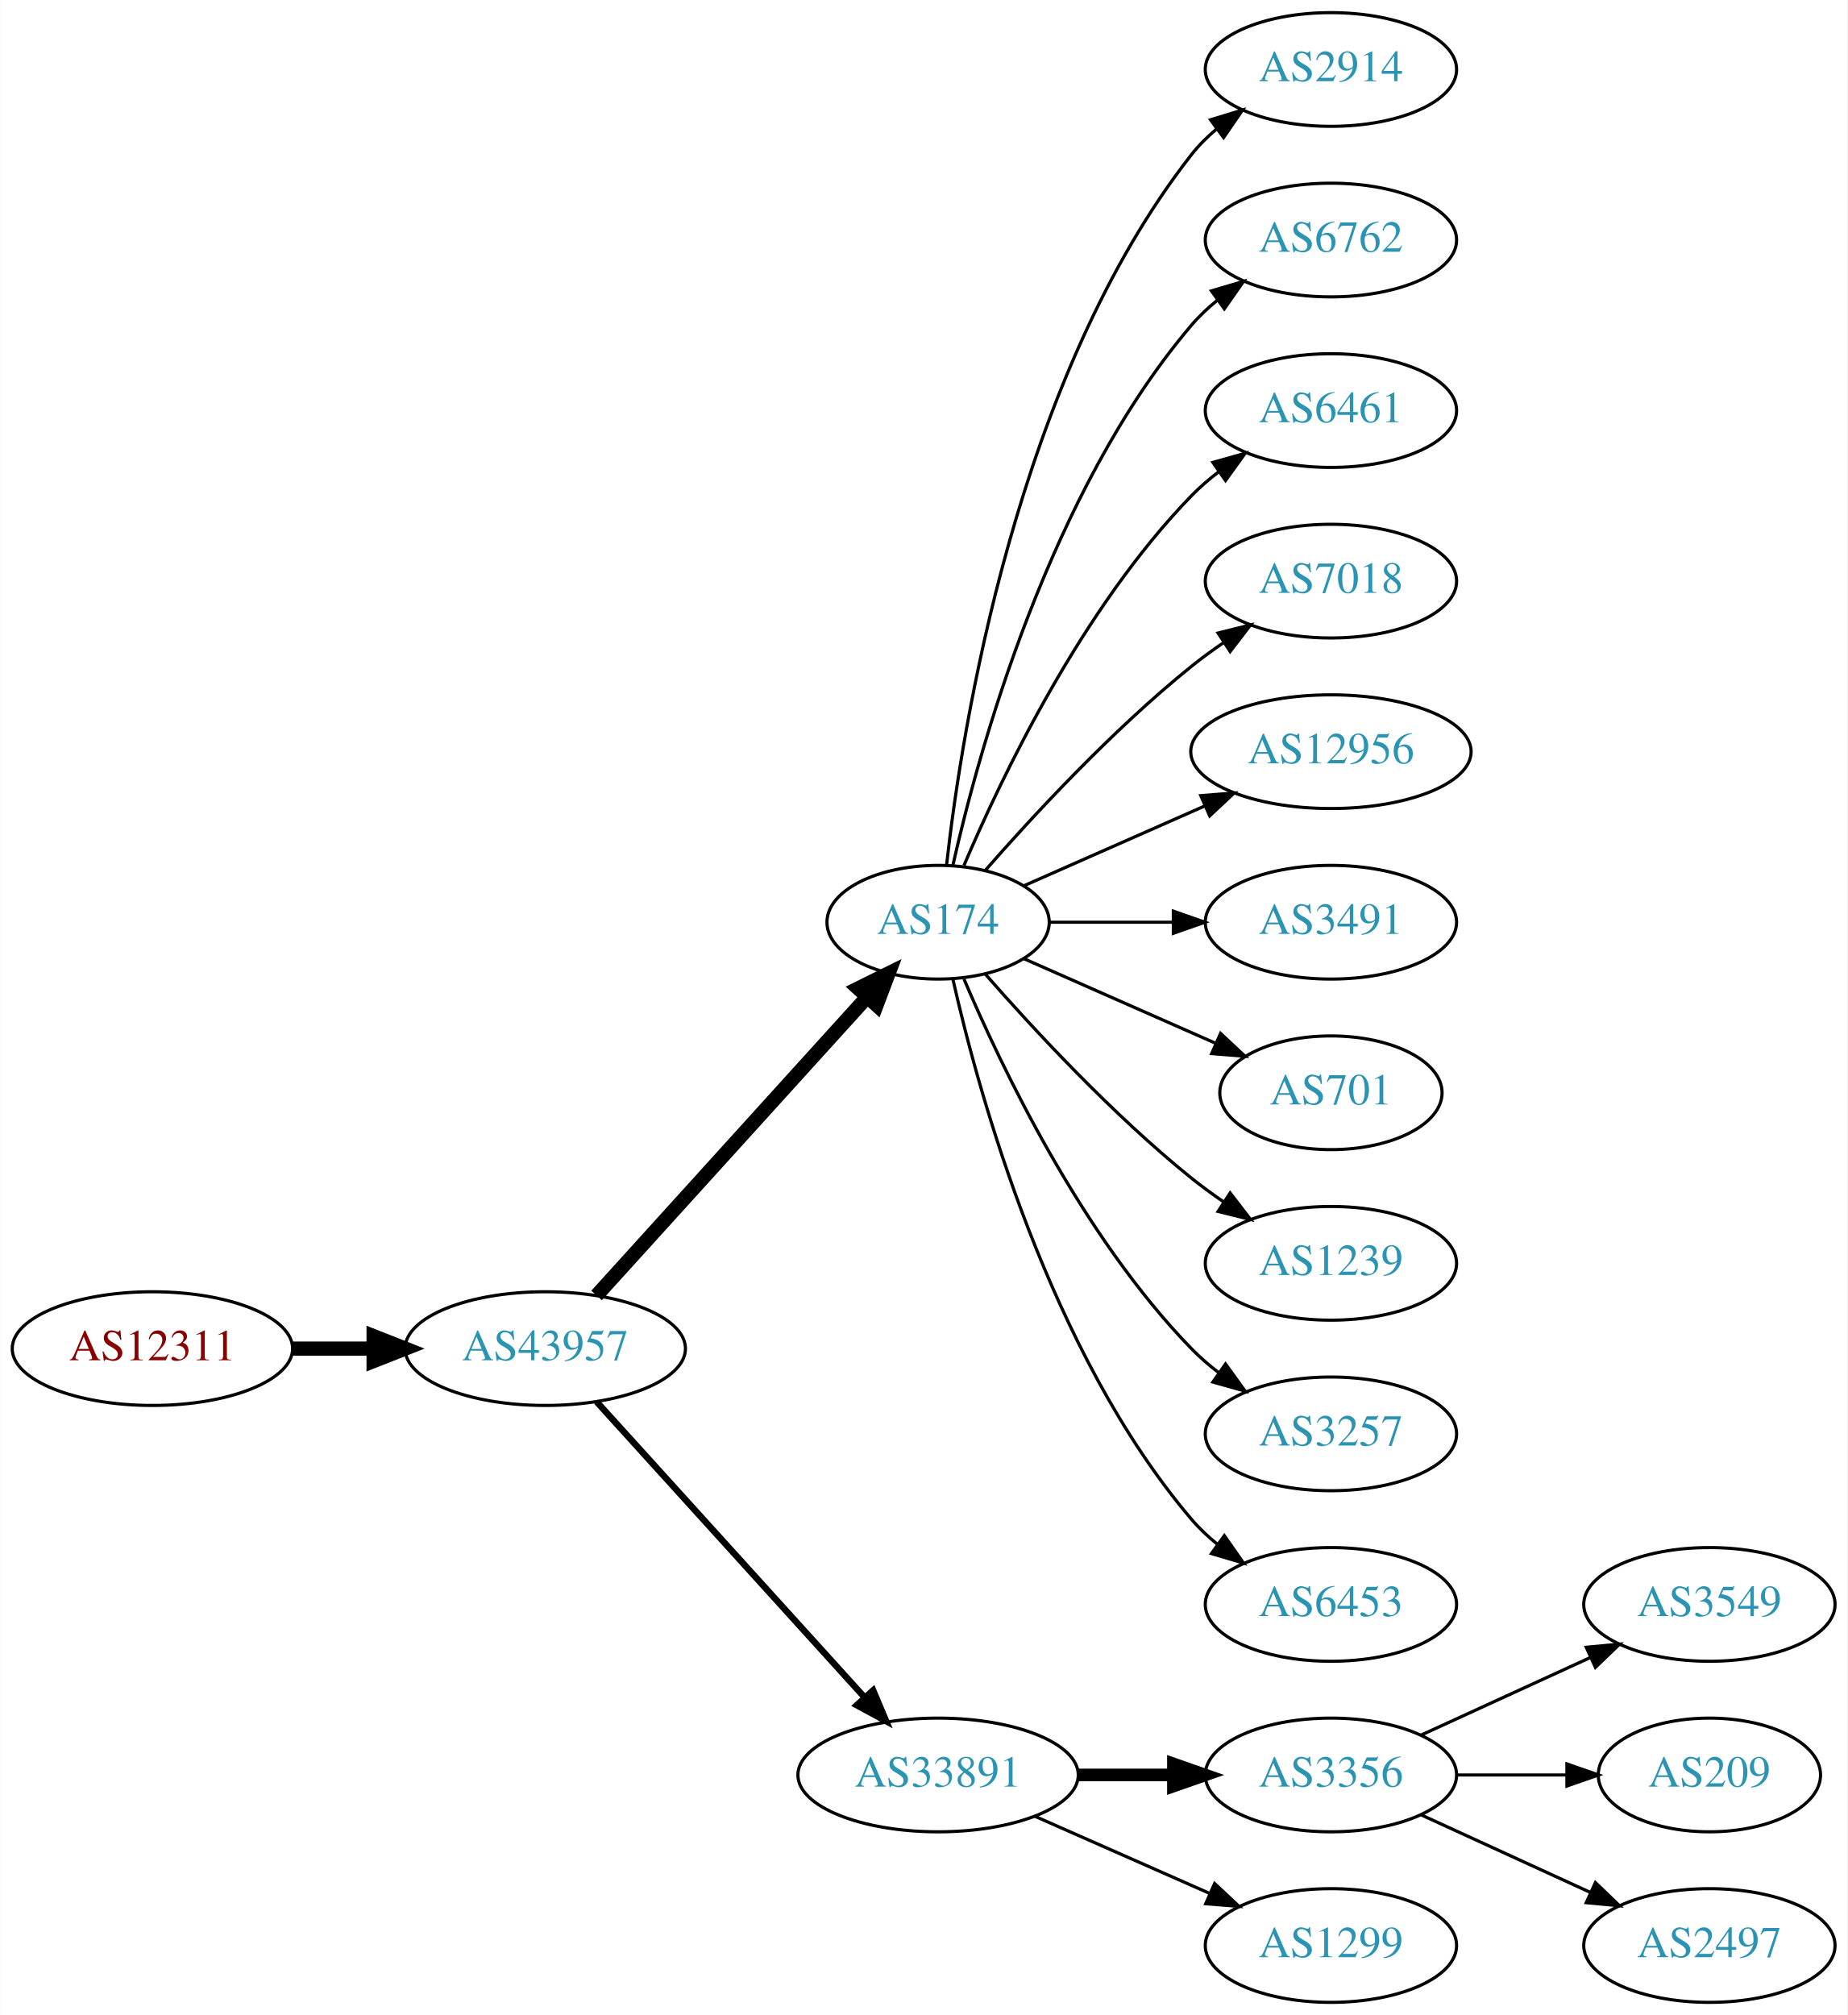
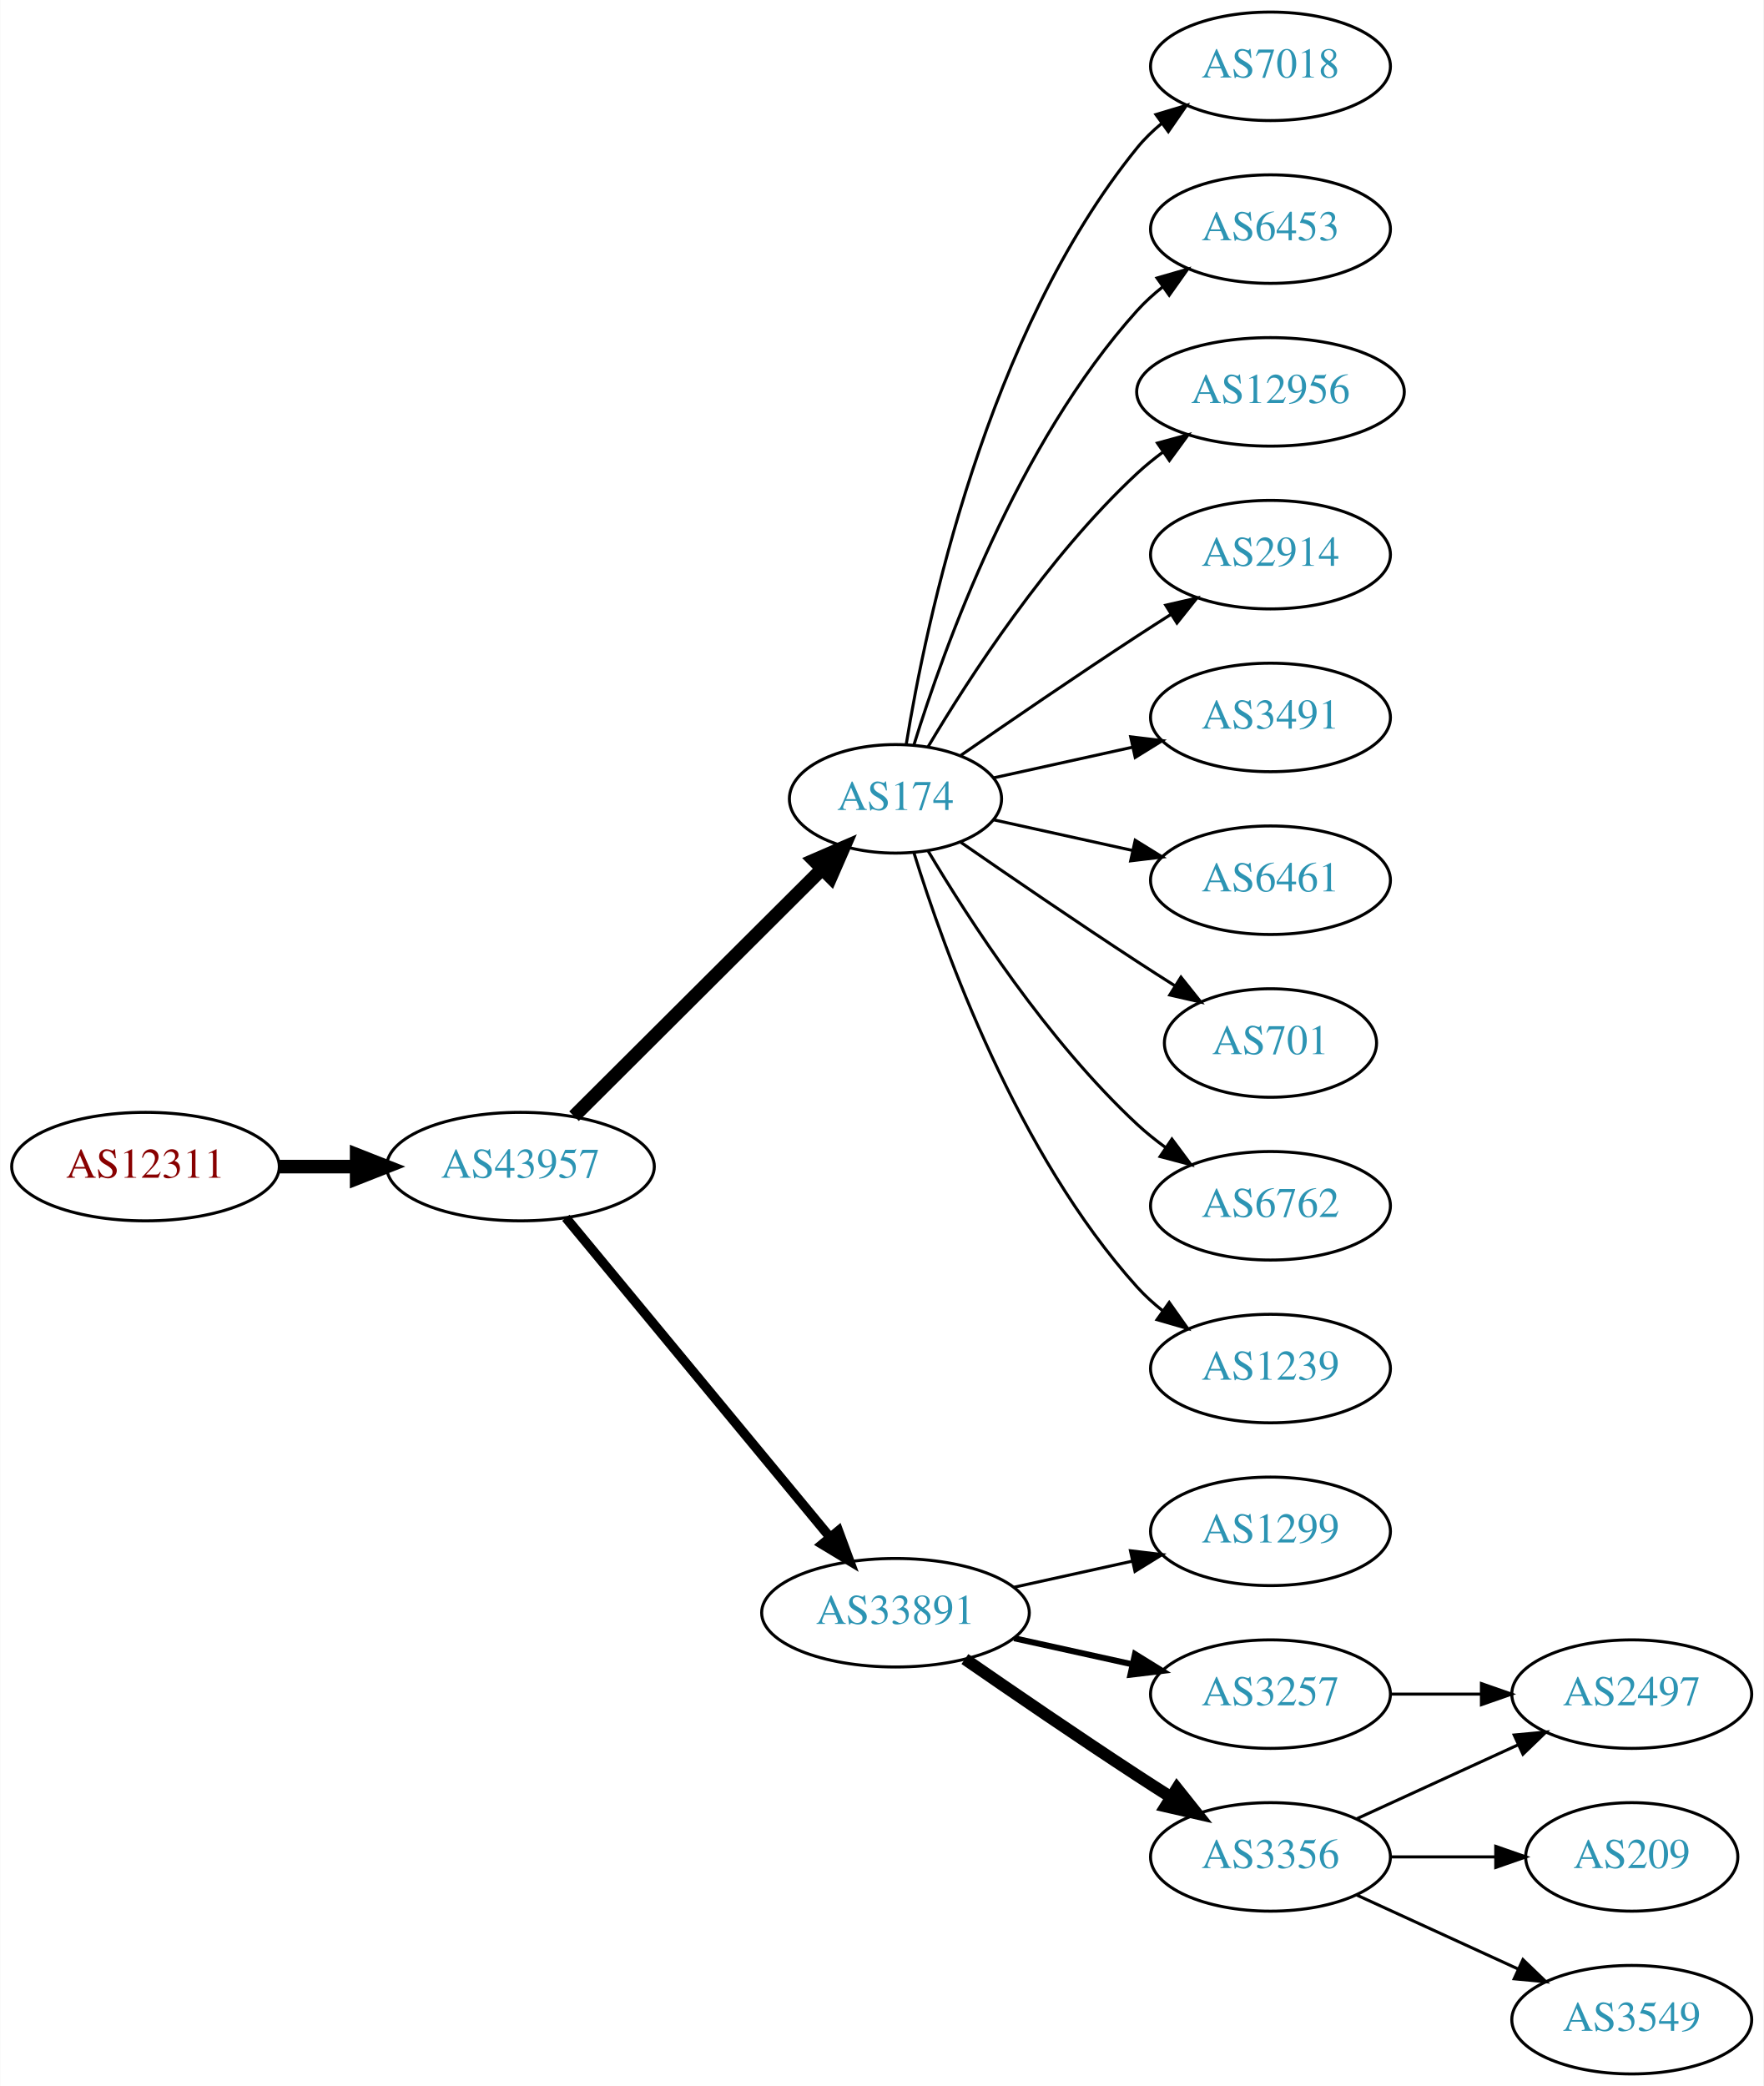
- <svg xmlns="http://www.w3.org/2000/svg" xmlns:xlink="http://www.w3.org/1999/xlink" width="585pt" height="638pt" viewBox="0.00 0.00 584.86 638.00">
-   <g id="graph0" class="graph" transform="scale(1 1) rotate(0) translate(4 634)">
-     <polygon fill="white" stroke="none" points="-4,4 -4,-634 580.862,-634 580.862,4 -4,4" />
+ <svg xmlns="http://www.w3.org/2000/svg" xmlns:xlink="http://www.w3.org/1999/xlink" width="585pt" height="692pt" viewBox="0.00 0.00 584.86 692.00">
+   <g id="graph0" class="graph" transform="scale(1 1) rotate(0) translate(4 688)">
+     <polygon fill="white" stroke="none" points="-4,4 -4,-688 580.862,-688 580.862,4 -4,4" />
    <g id="node1" class="node">
      <g id="a_node1">
        <a xlink:href="/asn/12311" xlink:title="AS12311 ~ IAEA [AT]">
-           <ellipse fill="#ffffff" stroke="black" cx="44.196" cy="-207" rx="44.393" ry="18" />
-           <text text-anchor="middle" x="44.196" y="-203.3" font-family="Times,serif" font-size="14.00" fill="#880000">AS12311</text>
+           <ellipse fill="#ffffff" stroke="black" cx="44.196" cy="-301" rx="44.393" ry="18" />
+           <text text-anchor="middle" x="44.196" y="-297.3" font-family="Times,serif" font-size="14.00" fill="#880000">AS12311</text>
        </a>
      </g>
    </g>
    <g id="node2" class="node">
      <g id="a_node2">
        <a xlink:href="/asn/43957" xlink:title="AS43957 ~ WNT Telecommunication GmbH [AT]">
-           <ellipse fill="#ffffff" stroke="black" cx="168.588" cy="-207" rx="44.393" ry="18" />
-           <text text-anchor="middle" x="168.588" y="-203.3" font-family="Times,serif" font-size="14.00" fill="#2c94b3">AS43957</text>
+           <ellipse fill="#ffffff" stroke="black" cx="168.588" cy="-301" rx="44.393" ry="18" />
+           <text text-anchor="middle" x="168.588" y="-297.3" font-family="Times,serif" font-size="14.00" fill="#2c94b3">AS43957</text>
        </a>
      </g>
    </g>
    <g id="edge1" class="edge">
-       <path fill="none" stroke="black" stroke-width="4.5" d="M88.692,-207C96.898,-207 105.569,-207 114.041,-207" />
-       <polygon fill="black" stroke="black" stroke-width="4.5" points="114.233,-210.938 124.233,-207 114.233,-203.063 114.233,-210.938" />
+       <path fill="none" stroke="black" stroke-width="4.5" d="M88.692,-301C96.898,-301 105.569,-301 114.041,-301" />
+       <polygon fill="black" stroke="black" stroke-width="4.5" points="114.233,-304.938 124.233,-301 114.233,-297.063 114.233,-304.938" />
    </g>
    <g id="node3" class="node">
      <g id="a_node3">
        <a xlink:href="/asn/174" xlink:title="AS174 ~ Cogent Communications [US]">
-           <ellipse fill="#ffffff" stroke="black" cx="292.98" cy="-342" rx="35.194" ry="18" />
-           <text text-anchor="middle" x="292.98" y="-338.3" font-family="Times,serif" font-size="14.00" fill="#2c94b3">AS174</text>
+           <ellipse fill="#ffffff" stroke="black" cx="292.98" cy="-423" rx="35.194" ry="18" />
+           <text text-anchor="middle" x="292.98" y="-419.3" font-family="Times,serif" font-size="14.00" fill="#2c94b3">AS174</text>
        </a>
      </g>
    </g>
    <g id="edge2" class="edge">
-       <path fill="none" stroke="black" stroke-width="4.5" d="M184.842,-223.825C206.422,-247.628 245.963,-291.242 270.503,-318.31" />
-       <polygon fill="black" stroke="black" stroke-width="4.5" points="267.666,-321.043 277.3,-325.807 273.5,-315.754 267.666,-321.043" />
+       <path fill="none" stroke="black" stroke-width="4.5" d="M186.35,-317.708C207.617,-338.907 244.418,-375.59 268.481,-399.576" />
+       <polygon fill="black" stroke="black" stroke-width="4.5" points="265.948,-402.611 275.811,-406.882 271.508,-397.034 265.948,-402.611" />
    </g>
    <g id="node4" class="node">
      <g id="a_node4">
        <a xlink:href="/asn/33891" xlink:title="AS33891 ~ CORE-BACKBONE GMBH GLOBAL NETWORK [DE]">
-           <ellipse fill="#ffffff" stroke="black" cx="292.98" cy="-72" rx="44.393" ry="18" />
-           <text text-anchor="middle" x="292.98" y="-68.3" font-family="Times,serif" font-size="14.00" fill="#2c94b3">AS33891</text>
+           <ellipse fill="#ffffff" stroke="black" cx="292.98" cy="-153" rx="44.393" ry="18" />
+           <text text-anchor="middle" x="292.98" y="-149.3" font-family="Times,serif" font-size="14.00" fill="#2c94b3">AS33891</text>
        </a>
      </g>
    </g>
    <g id="edge3" class="edge">
-       <path fill="none" stroke="black" stroke-width="2.045" d="M184.842,-190.175C206.188,-166.63 245.11,-123.698 269.702,-96.574" />
-       <polygon fill="black" stroke="black" stroke-width="2.045" points="272.411,-98.796 276.535,-89.037 267.225,-94.095 272.411,-98.796" />
+       <path fill="none" stroke="black" stroke-width="3.15" d="M183.628,-284.023C205.094,-258.066 246.199,-208.36 271.148,-178.191" />
+       <polygon fill="black" stroke="black" stroke-width="3.15" points="274.051,-180.172 277.727,-170.235 268.657,-175.711 274.051,-180.172" />
    </g>
    <g id="node5" class="node">
      <g id="a_node5">
-         <a xlink:href="/asn/2914" xlink:title="AS2914 ~ NTT America, Inc. [US]">
-           <ellipse fill="#ffffff" stroke="black" cx="417.373" cy="-612" rx="39.794" ry="18" />
-           <text text-anchor="middle" x="417.373" y="-608.3" font-family="Times,serif" font-size="14.00" fill="#2c94b3">AS2914</text>
+         <a xlink:href="/asn/7018" xlink:title="AS7018 ~ AT&amp;T Services, Inc. [US]">
+           <ellipse fill="#ffffff" stroke="black" cx="417.373" cy="-666" rx="39.794" ry="18" />
+           <text text-anchor="middle" x="417.373" y="-662.3" font-family="Times,serif" font-size="14.00" fill="#2c94b3">AS7018</text>
        </a>
      </g>
    </g>
    <g id="edge4" class="edge">
-       <path fill="none" stroke="black" d="M295.66,-360.129C300.49,-403.368 317.831,-514.216 373.176,-585 375.492,-587.961 378.229,-590.683 381.184,-593.164" />
-       <polygon fill="black" stroke="black" points="379.239,-596.078 389.375,-599.165 383.377,-590.432 379.239,-596.078" />
+       <path fill="none" stroke="black" d="M296.561,-441.178C303.016,-480.997 323.088,-577.286 373.176,-639 375.545,-641.918 378.318,-644.612 381.295,-647.075" />
+       <polygon fill="black" stroke="black" points="379.371,-650.003 389.517,-653.052 383.486,-644.341 379.371,-650.003" />
    </g>
    <g id="node6" class="node">
      <g id="a_node6">
-         <a xlink:href="/asn/6762" xlink:title="AS6762 ~ TELECOM ITALIA SPARKLE S.p.A. [IT]">
-           <ellipse fill="#ffffff" stroke="black" cx="417.373" cy="-558" rx="39.794" ry="18" />
-           <text text-anchor="middle" x="417.373" y="-554.3" font-family="Times,serif" font-size="14.00" fill="#2c94b3">AS6762</text>
+         <a xlink:href="/asn/6453" xlink:title="AS6453 ~ TATA COMMUNICATIONS (AMERICA) INC [US]">
+           <ellipse fill="#ffffff" stroke="black" cx="417.373" cy="-612" rx="39.794" ry="18" />
+           <text text-anchor="middle" x="417.373" y="-608.3" font-family="Times,serif" font-size="14.00" fill="#2c94b3">AS6453</text>
        </a>
      </g>
    </g>
    <g id="edge5" class="edge">
-       <path fill="none" stroke="black" d="M297.674,-360.075C305.814,-396.148 328.247,-478.14 373.176,-531 375.611,-533.864 378.427,-536.521 381.432,-538.961" />
-       <polygon fill="black" stroke="black" points="379.531,-541.905 389.692,-544.906 383.62,-536.224 379.531,-541.905" />
+       <path fill="none" stroke="black" d="M299.118,-440.94C309.021,-472.979 333.359,-540.812 373.176,-585 375.693,-587.792 378.564,-590.401 381.603,-592.812" />
+       <polygon fill="black" stroke="black" points="379.732,-595.776 389.911,-598.715 383.786,-590.07 379.732,-595.776" />
    </g>
    <g id="node7" class="node">
      <g id="a_node7">
-         <a xlink:href="/asn/6461" xlink:title="AS6461 ~ Zayo Bandwidth [US]">
-           <ellipse fill="#ffffff" stroke="black" cx="417.373" cy="-504" rx="39.794" ry="18" />
-           <text text-anchor="middle" x="417.373" y="-500.3" font-family="Times,serif" font-size="14.00" fill="#2c94b3">AS6461</text>
+         <a xlink:href="/asn/12956" xlink:title="AS12956 ~ TELXIUS [ES]">
+           <ellipse fill="#ffffff" stroke="black" cx="417.373" cy="-558" rx="44.393" ry="18" />
+           <text text-anchor="middle" x="417.373" y="-554.3" font-family="Times,serif" font-size="14.00" fill="#2c94b3">AS12956</text>
        </a>
      </g>
    </g>
    <g id="edge6" class="edge">
-       <path fill="none" stroke="black" d="M301.171,-359.975C312.938,-387.682 338.512,-441.348 373.176,-477 375.797,-479.695 378.737,-482.239 381.82,-484.608" />
-       <polygon fill="black" stroke="black" points="379.986,-487.597 390.189,-490.455 383.995,-481.859 379.986,-487.597" />
+       <path fill="none" stroke="black" d="M303.793,-440.279C317.299,-463.011 343.359,-503.314 373.176,-531 375.783,-533.42 378.637,-535.746 381.595,-537.948" />
+       <polygon fill="black" stroke="black" points="379.873,-541.012 390.095,-543.8 383.843,-535.246 379.873,-541.012" />
    </g>
    <g id="node8" class="node">
      <g id="a_node8">
-         <a xlink:href="/asn/7018" xlink:title="AS7018 ~ AT&amp;T Services, Inc. [US]">
-           <ellipse fill="#ffffff" stroke="black" cx="417.373" cy="-450" rx="39.794" ry="18" />
-           <text text-anchor="middle" x="417.373" y="-446.3" font-family="Times,serif" font-size="14.00" fill="#2c94b3">AS7018</text>
+         <a xlink:href="/asn/2914" xlink:title="AS2914 ~ NTT America, Inc. [US]">
+           <ellipse fill="#ffffff" stroke="black" cx="417.373" cy="-504" rx="39.794" ry="18" />
+           <text text-anchor="middle" x="417.373" y="-500.3" font-family="Times,serif" font-size="14.00" fill="#2c94b3">AS2914</text>
        </a>
      </g>
    </g>
    <g id="edge7" class="edge">
-       <path fill="none" stroke="black" d="M307.854,-358.345C322.924,-375.559 348.202,-402.901 373.176,-423 376.432,-425.62 379.957,-428.192 383.542,-430.646" />
-       <polygon fill="black" stroke="black" points="381.629,-433.577 391.914,-436.121 385.46,-427.719 381.629,-433.577" />
+       <path fill="none" stroke="black" d="M314.671,-437.44C330.563,-448.449 353.113,-463.897 373.176,-477 376.758,-479.339 380.529,-481.759 384.289,-484.144" />
+       <polygon fill="black" stroke="black" points="382.623,-487.231 392.95,-489.596 386.352,-481.307 382.623,-487.231" />
    </g>
    <g id="node9" class="node">
      <g id="a_node9">
-         <a xlink:href="/asn/12956" xlink:title="AS12956 ~ TELXIUS [ES]">
-           <ellipse fill="#ffffff" stroke="black" cx="417.373" cy="-396" rx="44.393" ry="18" />
-           <text text-anchor="middle" x="417.373" y="-392.3" font-family="Times,serif" font-size="14.00" fill="#2c94b3">AS12956</text>
+         <a xlink:href="/asn/3491" xlink:title="AS3491 ~ PCCW Global, Inc. [US]">
+           <ellipse fill="#ffffff" stroke="black" cx="417.373" cy="-450" rx="39.794" ry="18" />
+           <text text-anchor="middle" x="417.373" y="-446.3" font-family="Times,serif" font-size="14.00" fill="#2c94b3">AS3491</text>
        </a>
      </g>
    </g>
    <g id="edge8" class="edge">
-       <path fill="none" stroke="black" d="M320.237,-353.584C336.941,-360.954 358.869,-370.629 377.564,-378.877" />
-       <polygon fill="black" stroke="black" points="376.16,-382.083 386.722,-382.918 378.985,-375.679 376.16,-382.083" />
+       <path fill="none" stroke="black" d="M325.499,-429.953C339.56,-433.055 356.378,-436.765 371.702,-440.146" />
+       <polygon fill="black" stroke="black" points="370.993,-443.573 381.512,-442.31 372.501,-436.738 370.993,-443.573" />
    </g>
    <g id="node10" class="node">
      <g id="a_node10">
-         <a xlink:href="/asn/3491" xlink:title="AS3491 ~ PCCW Global, Inc. [US]">
-           <ellipse fill="#ffffff" stroke="black" cx="417.373" cy="-342" rx="39.794" ry="18" />
-           <text text-anchor="middle" x="417.373" y="-338.3" font-family="Times,serif" font-size="14.00" fill="#2c94b3">AS3491</text>
+         <a xlink:href="/asn/6461" xlink:title="AS6461 ~ Zayo Bandwidth [US]">
+           <ellipse fill="#ffffff" stroke="black" cx="417.373" cy="-396" rx="39.794" ry="18" />
+           <text text-anchor="middle" x="417.373" y="-392.3" font-family="Times,serif" font-size="14.00" fill="#2c94b3">AS6461</text>
        </a>
      </g>
    </g>
    <g id="edge9" class="edge">
-       <path fill="none" stroke="black" d="M328.399,-342C340.45,-342 354.226,-342 367.244,-342" />
-       <polygon fill="black" stroke="black" points="367.474,-345.5 377.473,-342 367.473,-338.5 367.474,-345.5" />
+       <path fill="none" stroke="black" d="M325.499,-416.047C339.56,-412.945 356.378,-409.235 371.702,-405.854" />
+       <polygon fill="black" stroke="black" points="372.501,-409.262 381.512,-403.69 370.993,-402.427 372.501,-409.262" />
    </g>
    <g id="node11" class="node">
      <g id="a_node11">
        <a xlink:href="/asn/701" xlink:title="AS701 ~ UUNET [US]">
-           <ellipse fill="#ffffff" stroke="black" cx="417.373" cy="-288" rx="35.194" ry="18" />
-           <text text-anchor="middle" x="417.373" y="-284.3" font-family="Times,serif" font-size="14.00" fill="#2c94b3">AS701</text>
+           <ellipse fill="#ffffff" stroke="black" cx="417.373" cy="-342" rx="35.194" ry="18" />
+           <text text-anchor="middle" x="417.373" y="-338.3" font-family="Times,serif" font-size="14.00" fill="#2c94b3">AS701</text>
        </a>
      </g>
    </g>
    <g id="edge10" class="edge">
-       <path fill="none" stroke="black" d="M320.237,-330.416C337.902,-322.621 361.41,-312.25 380.758,-303.713" />
-       <polygon fill="black" stroke="black" points="382.424,-306.804 390.16,-299.565 379.598,-300.4 382.424,-306.804" />
+       <path fill="none" stroke="black" d="M314.671,-408.56C330.563,-397.551 353.113,-382.103 373.176,-369 377.221,-366.358 381.507,-363.615 385.746,-360.933" />
+       <polygon fill="black" stroke="black" points="387.683,-363.85 394.29,-355.568 383.96,-357.921 387.683,-363.85" />
    </g>
    <g id="node12" class="node">
      <g id="a_node12">
+         <a xlink:href="/asn/6762" xlink:title="AS6762 ~ TELECOM ITALIA SPARKLE S.p.A. [IT]">
+           <ellipse fill="#ffffff" stroke="black" cx="417.373" cy="-288" rx="39.794" ry="18" />
+           <text text-anchor="middle" x="417.373" y="-284.3" font-family="Times,serif" font-size="14.00" fill="#2c94b3">AS6762</text>
+         </a>
+       </g>
+     </g>
+     <g id="edge11" class="edge">
+       <path fill="none" stroke="black" d="M303.793,-405.721C317.299,-382.989 343.359,-342.686 373.176,-315 376.083,-312.301 379.296,-309.72 382.62,-307.297" />
+       <polygon fill="black" stroke="black" points="384.679,-310.13 390.998,-301.625 380.755,-304.333 384.679,-310.13" />
+     </g>
+     <g id="node13" class="node">
+       <g id="a_node13">
        <a xlink:href="/asn/1239" xlink:title="AS1239 ~ Sprint [US]">
          <ellipse fill="#ffffff" stroke="black" cx="417.373" cy="-234" rx="39.794" ry="18" />
          <text text-anchor="middle" x="417.373" y="-230.3" font-family="Times,serif" font-size="14.00" fill="#2c94b3">AS1239</text>
        </a>
      </g>
    </g>
-     <g id="edge11" class="edge">
-       <path fill="none" stroke="black" d="M307.854,-325.655C322.924,-308.441 348.202,-281.099 373.176,-261 376.432,-258.38 379.957,-255.808 383.542,-253.354" />
-       <polygon fill="black" stroke="black" points="385.46,-256.281 391.914,-247.879 381.629,-250.423 385.46,-256.281" />
-     </g>
-     <g id="node13" class="node">
-       <g id="a_node13">
-         <a xlink:href="/asn/3257" xlink:title="AS3257 ~ GTT [DE]">
-           <ellipse fill="#ffffff" stroke="black" cx="417.373" cy="-180" rx="39.794" ry="18" />
-           <text text-anchor="middle" x="417.373" y="-176.3" font-family="Times,serif" font-size="14.00" fill="#2c94b3">AS3257</text>
-         </a>
-       </g>
-     </g>
    <g id="edge12" class="edge">
-       <path fill="none" stroke="black" d="M301.171,-324.025C312.938,-296.318 338.512,-242.652 373.176,-207 375.797,-204.305 378.737,-201.761 381.82,-199.392" />
-       <polygon fill="black" stroke="black" points="383.995,-202.141 390.189,-193.545 379.986,-196.403 383.995,-202.141" />
+       <path fill="none" stroke="black" d="M299.118,-405.06C309.021,-373.021 333.359,-305.188 373.176,-261 375.693,-258.208 378.564,-255.599 381.603,-253.188" />
+       <polygon fill="black" stroke="black" points="383.786,-255.93 389.911,-247.285 379.732,-250.224 383.786,-255.93" />
    </g>
    <g id="node14" class="node">
      <g id="a_node14">
-         <a xlink:href="/asn/6453" xlink:title="AS6453 ~ TATA COMMUNICATIONS (AMERICA) INC [US]">
-           <ellipse fill="#ffffff" stroke="black" cx="417.373" cy="-126" rx="39.794" ry="18" />
-           <text text-anchor="middle" x="417.373" y="-122.3" font-family="Times,serif" font-size="14.00" fill="#2c94b3">AS6453</text>
+         <a xlink:href="/asn/1299" xlink:title="AS1299 ~ Telia Carrier [EU]">
+           <ellipse fill="#ffffff" stroke="black" cx="417.373" cy="-180" rx="39.794" ry="18" />
+           <text text-anchor="middle" x="417.373" y="-176.3" font-family="Times,serif" font-size="14.00" fill="#2c94b3">AS1299</text>
        </a>
      </g>
    </g>
    <g id="edge13" class="edge">
-       <path fill="none" stroke="black" d="M297.674,-323.925C305.814,-287.852 328.247,-205.86 373.176,-153 375.611,-150.136 378.427,-147.479 381.432,-145.039" />
-       <polygon fill="black" stroke="black" points="383.62,-147.776 389.692,-139.094 379.531,-142.095 383.62,-147.776" />
+       <path fill="none" stroke="black" d="M332.37,-161.469C344.761,-164.202 358.608,-167.257 371.429,-170.085" />
+       <polygon fill="black" stroke="black" points="370.924,-173.558 381.443,-172.295 372.432,-166.722 370.924,-173.558" />
    </g>
    <g id="node15" class="node">
      <g id="a_node15">
        <a xlink:href="/asn/3356" xlink:title="AS3356 ~ Level 3 Parent, LLC [US]">
          <ellipse fill="#ffffff" stroke="black" cx="417.373" cy="-72" rx="39.794" ry="18" />
          <text text-anchor="middle" x="417.373" y="-68.3" font-family="Times,serif" font-size="14.00" fill="#2c94b3">AS3356</text>
        </a>
      </g>
    </g>
    <g id="edge14" class="edge">
-       <path fill="none" stroke="black" stroke-width="4" d="M337.476,-72C347.165,-72 357.502,-72 367.394,-72" />
-       <polygon fill="black" stroke="black" stroke-width="4" points="367.497,-75.5 377.497,-72 367.497,-68.5 367.497,-75.5" />
+       <path fill="none" stroke="black" stroke-width="4" d="M316.011,-137.633C331.813,-126.695 353.67,-111.739 373.176,-99 376.758,-96.661 380.529,-94.241 384.289,-91.856" />
+       <polygon fill="black" stroke="black" stroke-width="4" points="386.352,-94.693 392.95,-86.404 382.623,-88.769 386.352,-94.693" />
    </g>
    <g id="node16" class="node">
      <g id="a_node16">
-         <a xlink:href="/asn/1299" xlink:title="AS1299 ~ Telia Carrier [EU]">
-           <ellipse fill="#ffffff" stroke="black" cx="417.373" cy="-18" rx="39.794" ry="18" />
-           <text text-anchor="middle" x="417.373" y="-14.3" font-family="Times,serif" font-size="14.00" fill="#2c94b3">AS1299</text>
+         <a xlink:href="/asn/3257" xlink:title="AS3257 ~ GTT [DE]">
+           <ellipse fill="#ffffff" stroke="black" cx="417.373" cy="-126" rx="39.794" ry="18" />
+           <text text-anchor="middle" x="417.373" y="-122.3" font-family="Times,serif" font-size="14.00" fill="#2c94b3">AS3257</text>
        </a>
      </g>
    </g>
    <g id="edge15" class="edge">
-       <path fill="none" stroke="black" d="M323.608,-58.928C340.203,-51.606 361.062,-42.403 378.795,-34.579" />
-       <polygon fill="black" stroke="black" points="380.543,-37.634 388.279,-30.395 377.717,-31.23 380.543,-37.634" />
+       <path fill="none" stroke="black" stroke-width="2" d="M332.37,-144.531C344.761,-141.798 358.608,-138.743 371.429,-135.915" />
+       <polygon fill="black" stroke="black" stroke-width="2" points="372.432,-139.278 381.443,-133.705 370.924,-132.442 372.432,-139.278" />
    </g>
    <g id="node17" class="node">
      <g id="a_node17">
-         <a xlink:href="/asn/3549" xlink:title="AS3549 ~ Level 3 Parent, LLC [US]">
+         <a xlink:href="/asn/2497" xlink:title="AS2497 ~ Internet Initiative Japan Inc. [JP]">
          <ellipse fill="#ffffff" stroke="black" cx="537.215" cy="-126" rx="39.794" ry="18" />
-           <text text-anchor="middle" x="537.215" y="-122.3" font-family="Times,serif" font-size="14.00" fill="#2c94b3">AS3549</text>
-         </a>
-       </g>
-     </g>
-     <g id="edge16" class="edge">
+           <text text-anchor="middle" x="537.215" y="-122.3" font-family="Times,serif" font-size="14.00" fill="#2c94b3">AS2497</text>
+         </a>
+       </g>
+     </g>
+     <g id="edge17" class="edge">
      <path fill="none" stroke="black" d="M446.001,-84.661C461.958,-91.973 482.229,-101.261 499.512,-109.181" />
      <polygon fill="black" stroke="black" points="498.21,-112.435 508.759,-113.419 501.126,-106.071 498.21,-112.435" />
    </g>
    <g id="node18" class="node">
      <g id="a_node18">
        <a xlink:href="/asn/209" xlink:title="AS209 ~ CenturyLink Communications, LLC [US]">
          <ellipse fill="#ffffff" stroke="black" cx="537.215" cy="-72" rx="35.194" ry="18" />
          <text text-anchor="middle" x="537.215" y="-68.3" font-family="Times,serif" font-size="14.00" fill="#2c94b3">AS209</text>
        </a>
      </g>
    </g>
-     <g id="edge17" class="edge">
+     <g id="edge18" class="edge">
      <path fill="none" stroke="black" d="M457.285,-72C468.372,-72 480.531,-72 491.914,-72" />
      <polygon fill="black" stroke="black" points="492.096,-75.5 502.096,-72 492.096,-68.5 492.096,-75.5" />
    </g>
    <g id="node19" class="node">
      <g id="a_node19">
-         <a xlink:href="/asn/2497" xlink:title="AS2497 ~ Internet Initiative Japan Inc. [JP]">
+         <a xlink:href="/asn/3549" xlink:title="AS3549 ~ Level 3 Parent, LLC [US]">
          <ellipse fill="#ffffff" stroke="black" cx="537.215" cy="-18" rx="39.794" ry="18" />
-           <text text-anchor="middle" x="537.215" y="-14.3" font-family="Times,serif" font-size="14.00" fill="#2c94b3">AS2497</text>
-         </a>
-       </g>
-     </g>
-     <g id="edge18" class="edge">
+           <text text-anchor="middle" x="537.215" y="-14.3" font-family="Times,serif" font-size="14.00" fill="#2c94b3">AS3549</text>
+         </a>
+       </g>
+     </g>
+     <g id="edge19" class="edge">
      <path fill="none" stroke="black" d="M446.001,-59.339C461.958,-52.027 482.229,-42.739 499.512,-34.819" />
      <polygon fill="black" stroke="black" points="501.126,-37.929 508.759,-30.581 498.21,-31.565 501.126,-37.929" />
    </g>
+     <g id="edge16" class="edge">
+       <path fill="none" stroke="black" d="M457.285,-126C466.839,-126 477.188,-126 487.151,-126" />
+       <polygon fill="black" stroke="black" points="487.343,-129.5 497.343,-126 487.343,-122.5 487.343,-129.5" />
+     </g>
  </g>
</svg>
